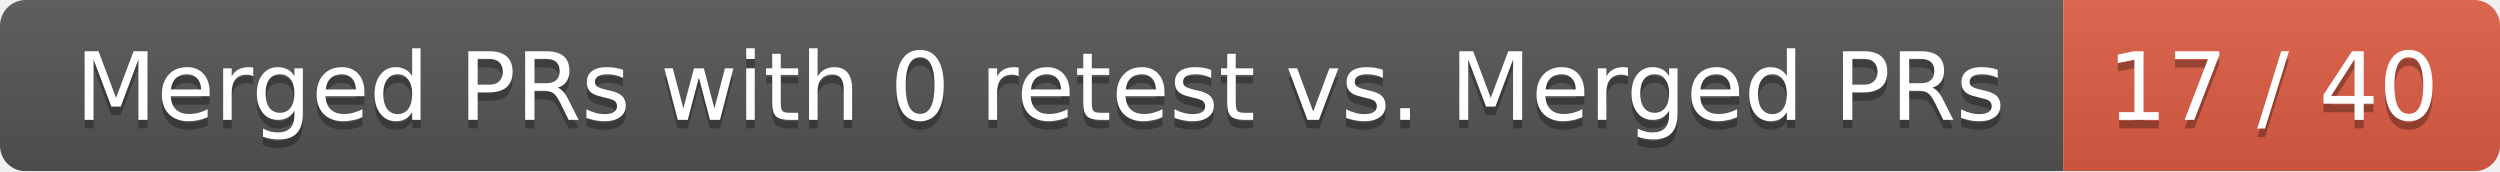
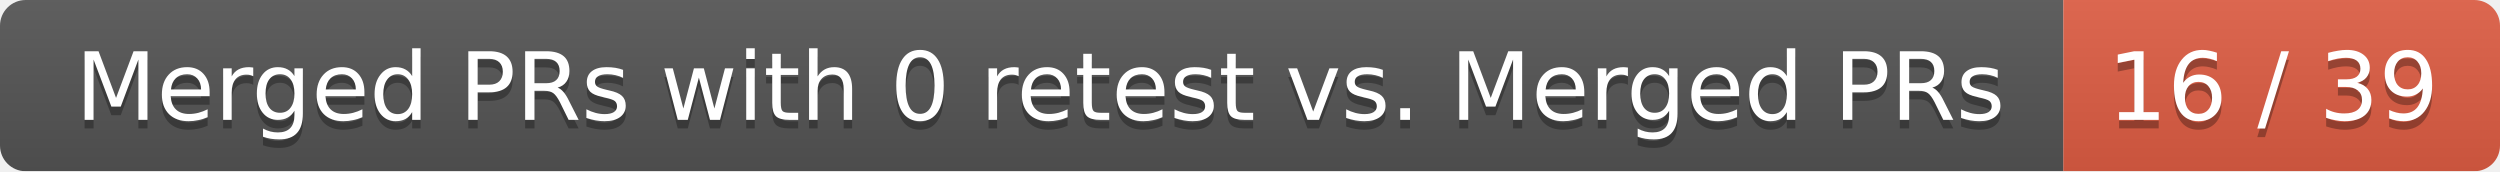
<svg xmlns="http://www.w3.org/2000/svg" width="292" height="20">
  <linearGradient id="smooth" x2="0" y2="100%">
    <stop offset="0" stop-color="#bbb" stop-opacity=".1" />
    <stop offset="1" stop-opacity=".1" />
  </linearGradient>
  <mask id="round">
    <rect width="292" height="20" rx="3" fill="#fff" />
  </mask>
  <g mask="url(#round)">
    <rect width="241" height="20" fill="#555" />
    <rect x="241" width="51" height="20" fill="#e05d44" />
    <rect width="292" height="20" fill="url(#smooth)" />
  </g>
  <g fill="#fff" text-anchor="middle" font-family="DejaVu Sans,Verdana,Geneva,sans-serif" font-size="11">
    <text x="121.5" y="15" fill="#010101" fill-opacity=".3">Merged PRs with 0 retest vs. Merged PRs</text>
    <text x="121.5" y="14">Merged PRs with 0 retest vs. Merged PRs</text>
-     <text x="265.5" y="15" fill="#010101" fill-opacity=".3">17 / 40</text>
-     <text x="265.5" y="14">17 / 40</text>
+     <text x="265.5" y="15" fill="#010101" fill-opacity=".3">16 / 39</text>
+     <text x="265.5" y="14">16 / 39</text>
  </g>
</svg>
